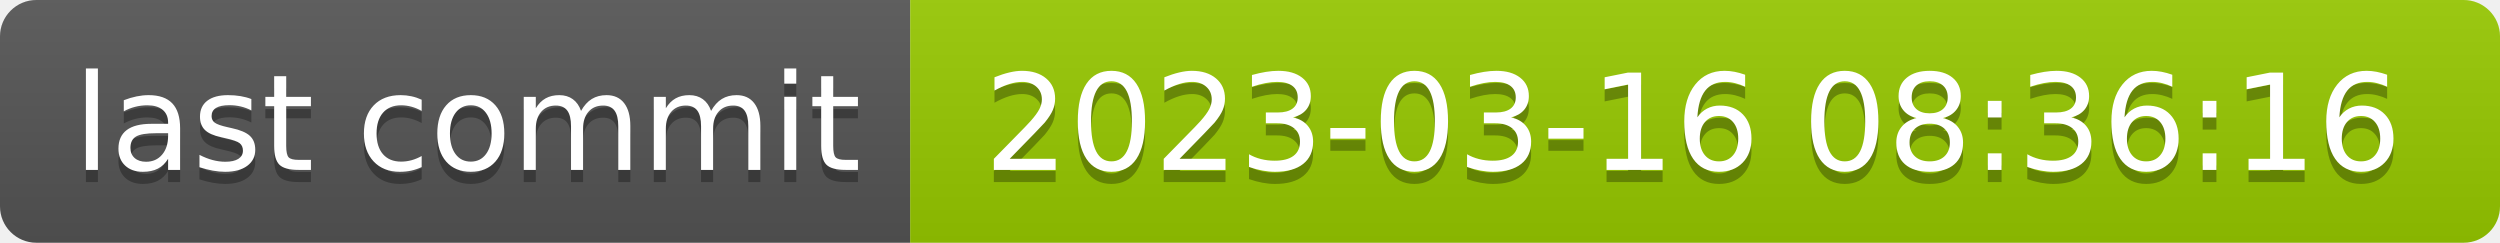
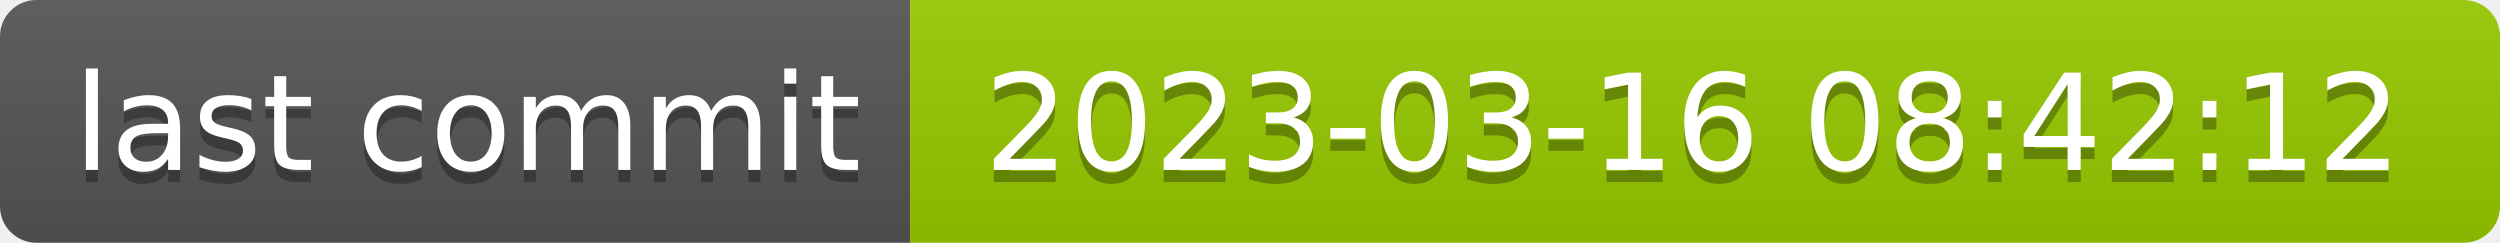
- <svg xmlns="http://www.w3.org/2000/svg" width="206" height="20" role="img" aria-label="last commit: 2023-03-16 08:36:16">
+ <svg xmlns="http://www.w3.org/2000/svg" width="206" height="20" role="img" aria-label="last commit: 2023-03-16 08:42:12">
  <linearGradient id="s" x2="0" y2="100%">
    <stop offset="0" stop-color="#bbb" stop-opacity=".1" />
    <stop offset="1" stop-opacity=".1" />
  </linearGradient>
  <clipPath id="r">
    <rect width="206" height="20" rx="3" fill="#fff" />
  </clipPath>
  <g clip-path="url(#r)">
    <rect width="75" height="20" fill="#555" />
    <rect x="75" width="131" height="20" fill="#97ca00" />
    <rect width="206" height="20" fill="url(#s)" />
  </g>
  <g fill="#fff" text-anchor="middle" font-family="Verdana,Geneva,DejaVu Sans,sans-serif" text-rendering="geometricPrecision" font-size="110">
    <text aria-hidden="true" x="385" y="150" fill="#010101" fill-opacity=".3" transform="scale(.1)" textLength="650">last commit</text>
    <text x="385" y="140" transform="scale(.1)" fill="#fff" textLength="650">last commit</text>
-     <text aria-hidden="true" x="1395" y="150" fill="#010101" fill-opacity=".3" transform="scale(.1)" textLength="1210">2023-03-16 08:36:16</text>
-     <text x="1395" y="140" transform="scale(.1)" fill="#fff" textLength="1210">2023-03-16 08:36:16</text>
+     <text aria-hidden="true" x="1395" y="150" fill="#010101" fill-opacity=".3" transform="scale(.1)" textLength="1210">2023-03-16 08:42:12</text>
+     <text x="1395" y="140" transform="scale(.1)" fill="#fff" textLength="1210">2023-03-16 08:42:12</text>
  </g>
</svg>
